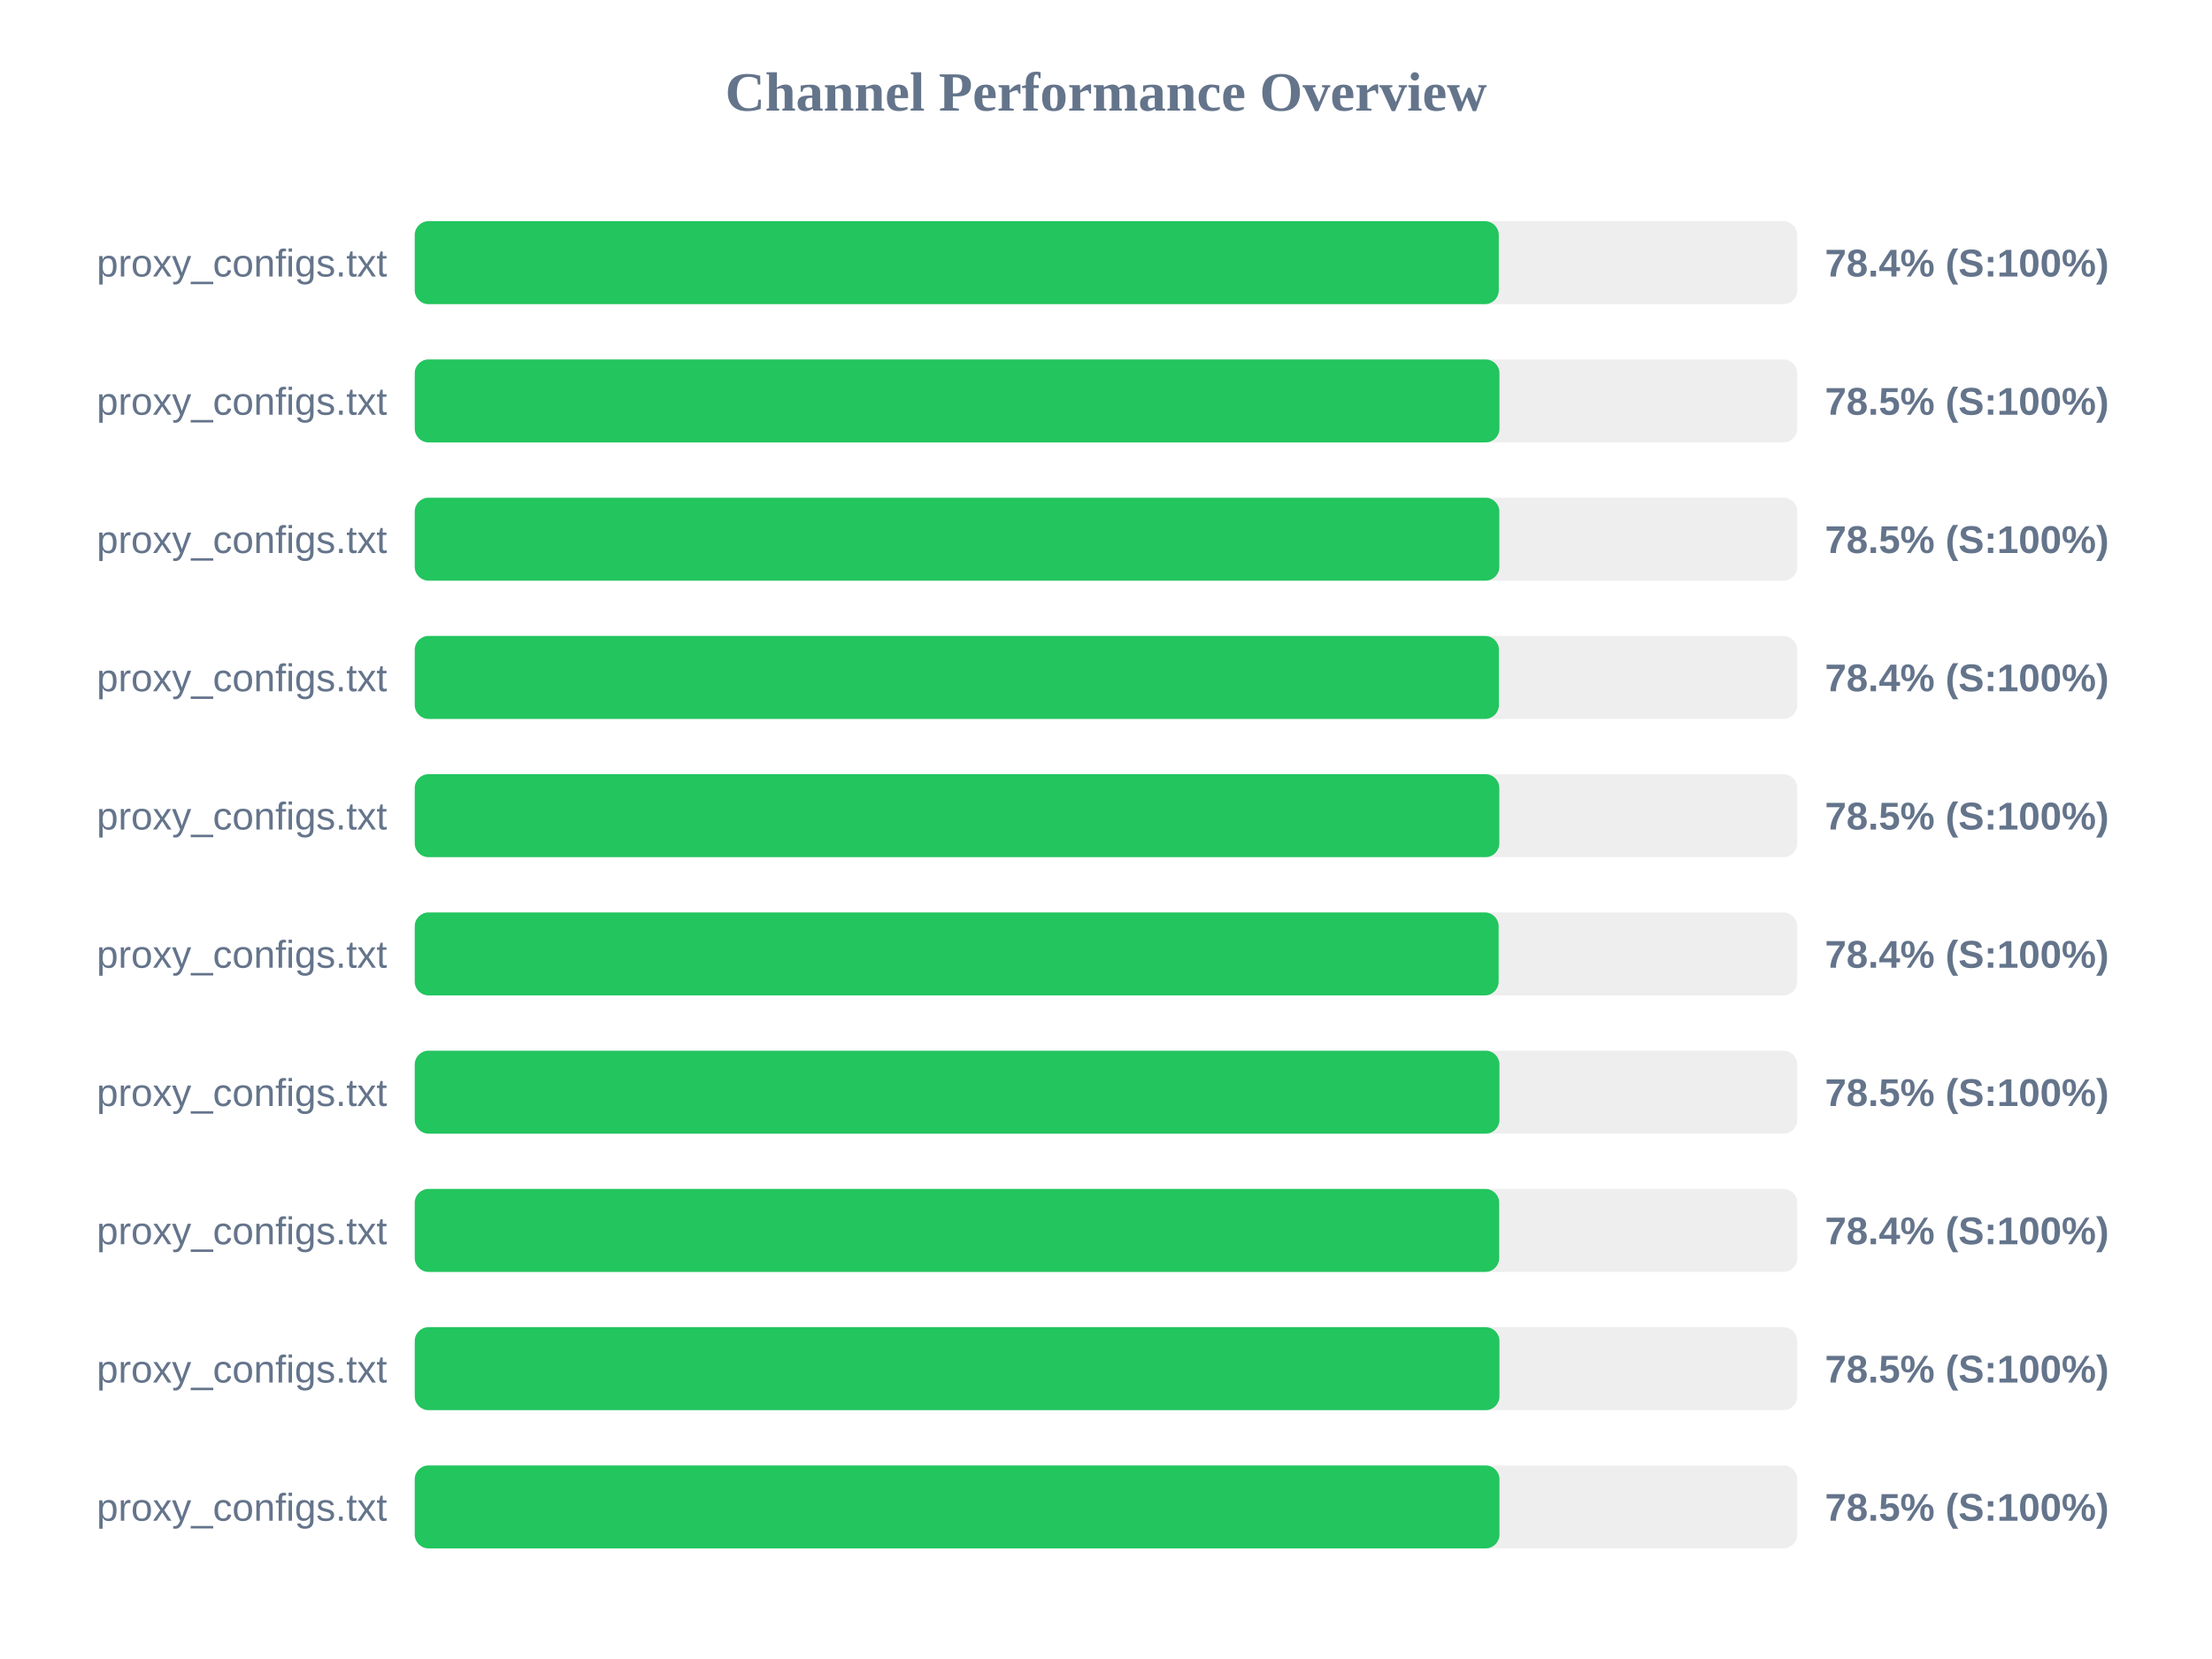
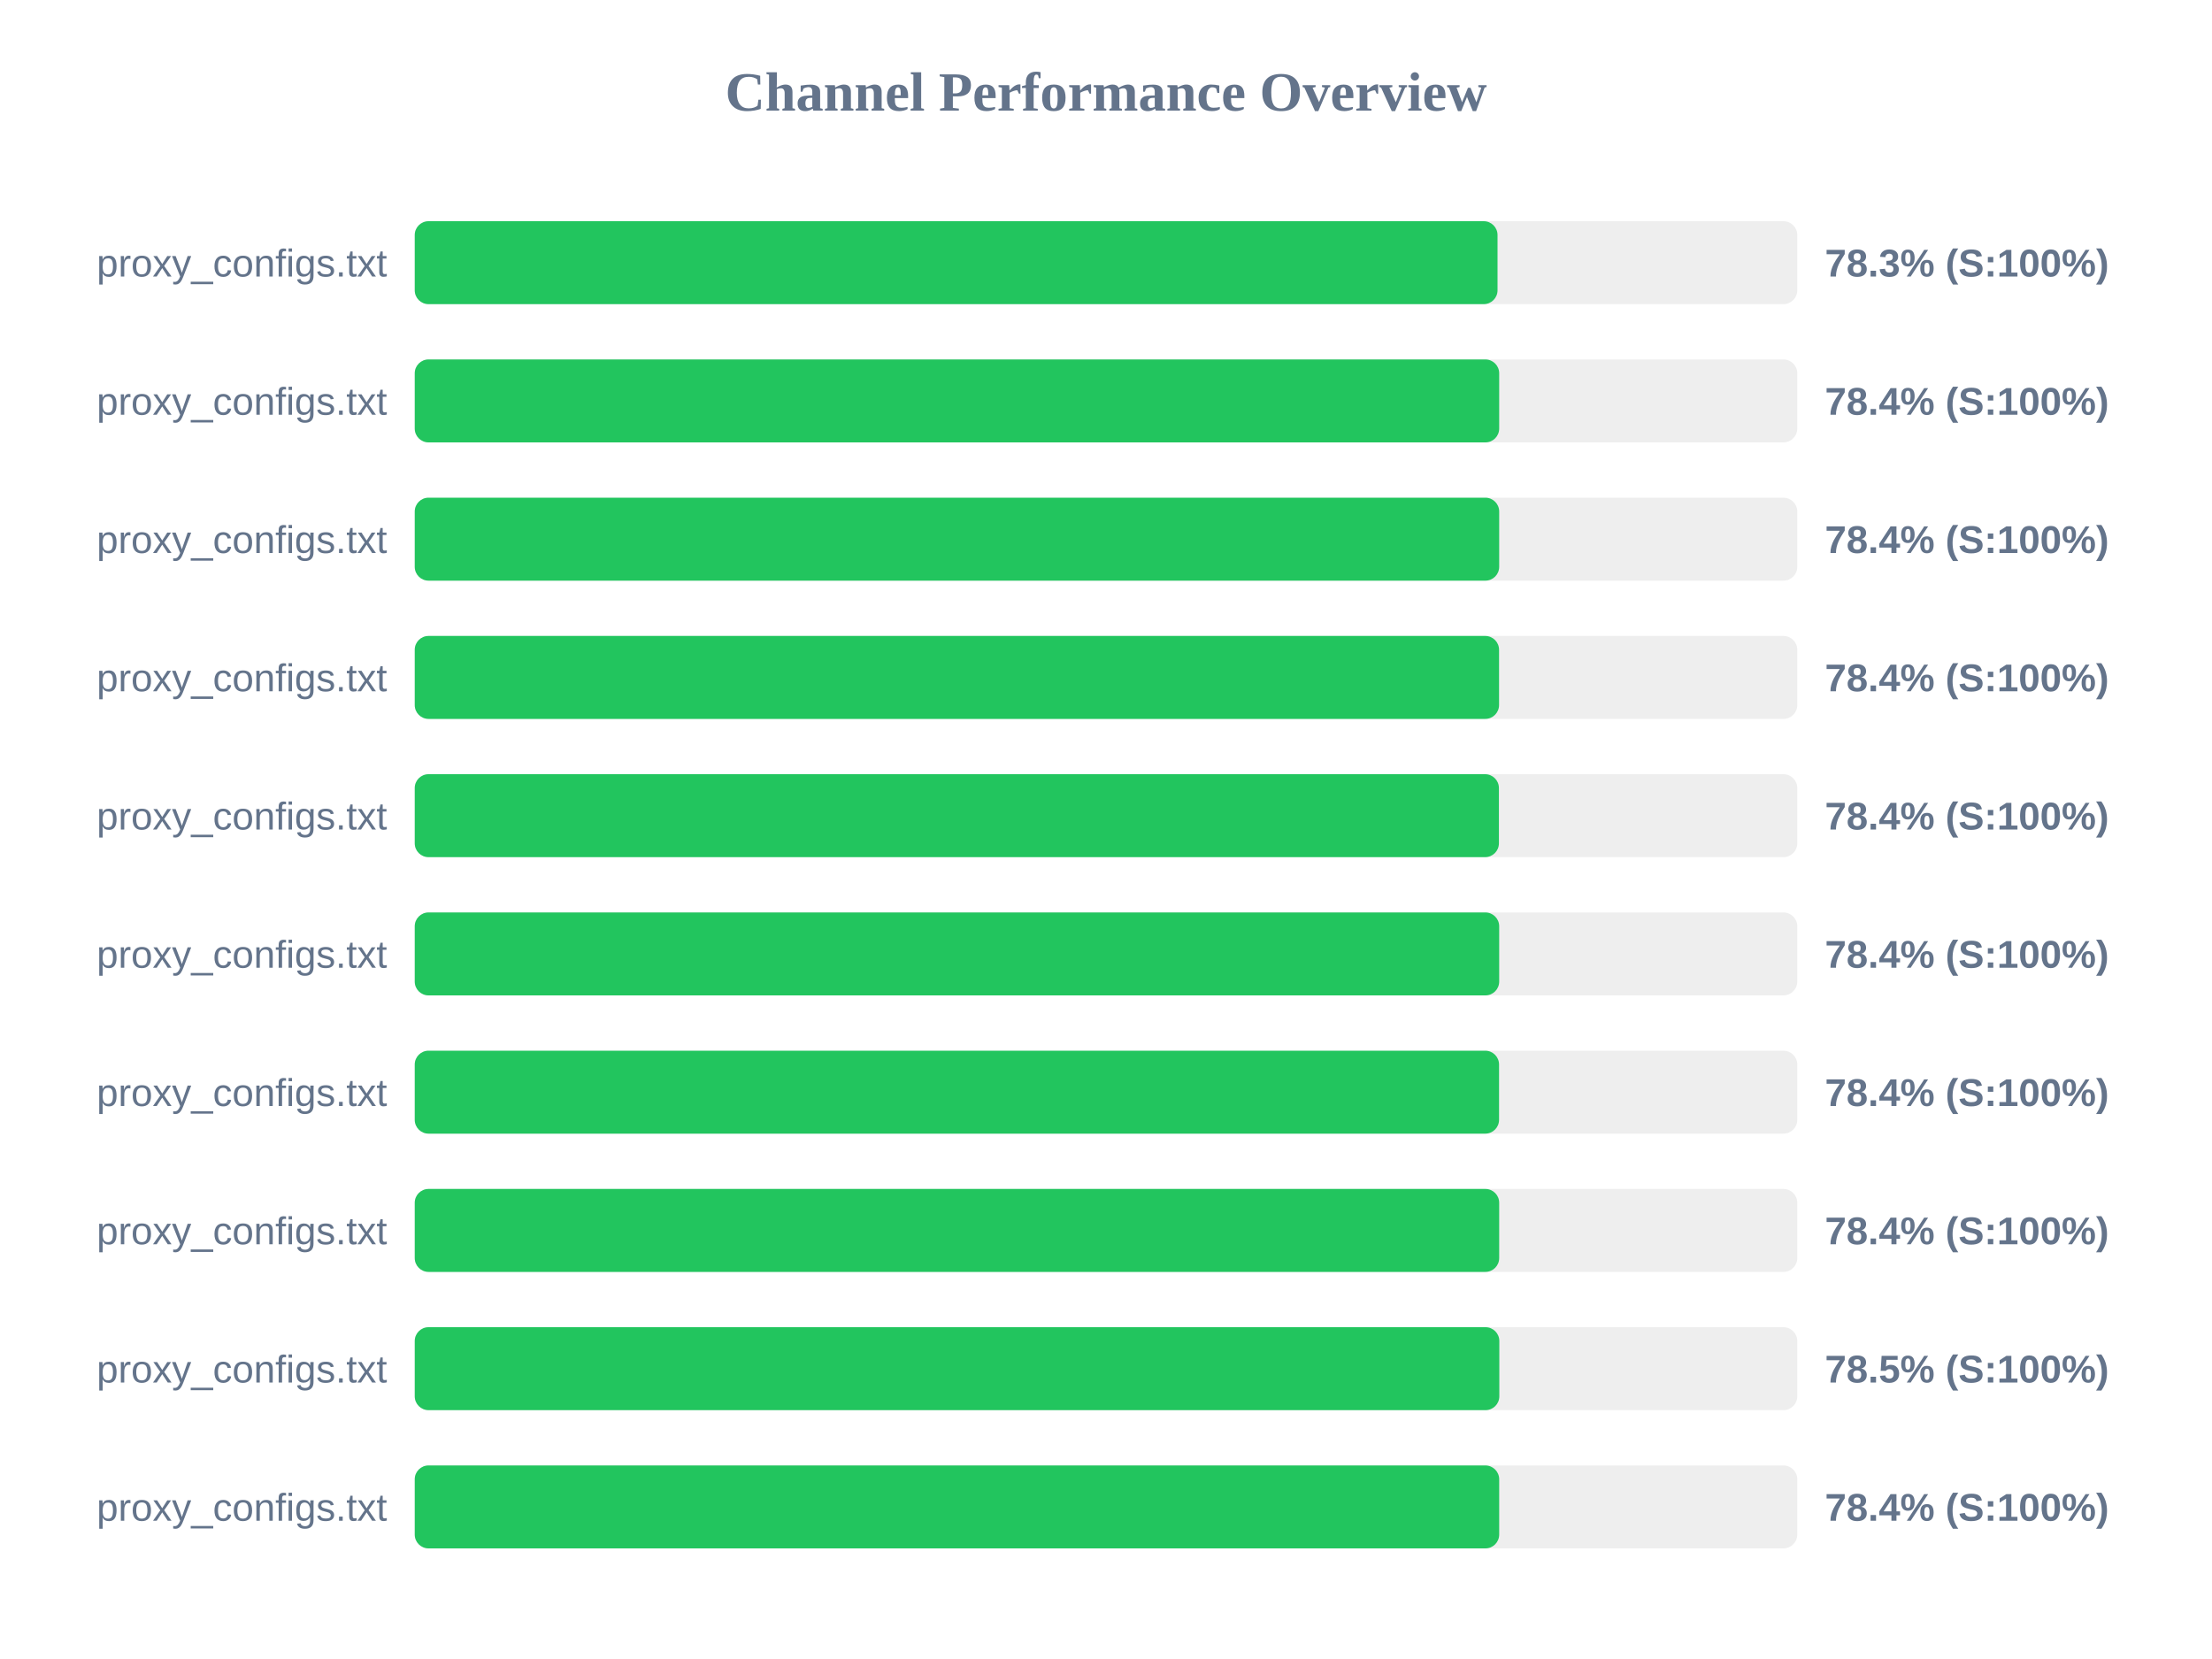
<svg xmlns="http://www.w3.org/2000/svg" width="800" height="600" version="1.1">
  <style>
        .row { font: 14px Arial; fill: #64748b; }
        .score { font: bold 14px Arial; fill: #64748b; }
    </style>
  <text x="400" y="40" text-anchor="middle" font-size="20px" font-weight="bold" fill="#64748b">Channel Performance Overview</text>
  <rect x="150" y="80" width="500" height="30" fill="#eee" rx="5" />
-   <rect x="150" y="80" width="392.05" height="30" fill="#22c55e" rx="5" />
+   <rect x="150" y="80" width="391.6" height="30" fill="#22c55e" rx="5" />
  <text x="140" y="100" text-anchor="end" class="row">proxy_configs.txt</text>
-   <text x="660" y="100" text-anchor="start" class="score">78.4% (S:100%)</text>
+   <text x="660" y="100" text-anchor="start" class="score">78.3% (S:100%)</text>
  <rect x="150" y="130" width="500" height="30" fill="#eee" rx="5" />
-   <rect x="150" y="130" width="392.3" height="30" fill="#22c55e" rx="5" />
+   <rect x="150" y="130" width="392.2" height="30" fill="#22c55e" rx="5" />
  <text x="140" y="150" text-anchor="end" class="row">proxy_configs.txt</text>
-   <text x="660" y="150" text-anchor="start" class="score">78.5% (S:100%)</text>
+   <text x="660" y="150" text-anchor="start" class="score">78.4% (S:100%)</text>
  <rect x="150" y="180" width="500" height="30" fill="#eee" rx="5" />
-   <rect x="150" y="180" width="392.25" height="30" fill="#22c55e" rx="5" />
+   <rect x="150" y="180" width="392.2" height="30" fill="#22c55e" rx="5" />
  <text x="140" y="200" text-anchor="end" class="row">proxy_configs.txt</text>
-   <text x="660" y="200" text-anchor="start" class="score">78.5% (S:100%)</text>
+   <text x="660" y="200" text-anchor="start" class="score">78.4% (S:100%)</text>
  <rect x="150" y="230" width="500" height="30" fill="#eee" rx="5" />
-   <rect x="150" y="230" width="392.1" height="30" fill="#22c55e" rx="5" />
+   <rect x="150" y="230" width="392.15" height="30" fill="#22c55e" rx="5" />
  <text x="140" y="250" text-anchor="end" class="row">proxy_configs.txt</text>
  <text x="660" y="250" text-anchor="start" class="score">78.4% (S:100%)</text>
  <rect x="150" y="280" width="500" height="30" fill="#eee" rx="5" />
-   <rect x="150" y="280" width="392.25" height="30" fill="#22c55e" rx="5" />
+   <rect x="150" y="280" width="392.1" height="30" fill="#22c55e" rx="5" />
  <text x="140" y="300" text-anchor="end" class="row">proxy_configs.txt</text>
-   <text x="660" y="300" text-anchor="start" class="score">78.5% (S:100%)</text>
+   <text x="660" y="300" text-anchor="start" class="score">78.4% (S:100%)</text>
  <rect x="150" y="330" width="500" height="30" fill="#eee" rx="5" />
-   <rect x="150" y="330" width="392.0" height="30" fill="#22c55e" rx="5" />
+   <rect x="150" y="330" width="392.2" height="30" fill="#22c55e" rx="5" />
  <text x="140" y="350" text-anchor="end" class="row">proxy_configs.txt</text>
  <text x="660" y="350" text-anchor="start" class="score">78.4% (S:100%)</text>
  <rect x="150" y="380" width="500" height="30" fill="#eee" rx="5" />
-   <rect x="150" y="380" width="392.3" height="30" fill="#22c55e" rx="5" />
+   <rect x="150" y="380" width="392.15" height="30" fill="#22c55e" rx="5" />
  <text x="140" y="400" text-anchor="end" class="row">proxy_configs.txt</text>
-   <text x="660" y="400" text-anchor="start" class="score">78.5% (S:100%)</text>
+   <text x="660" y="400" text-anchor="start" class="score">78.4% (S:100%)</text>
  <rect x="150" y="430" width="500" height="30" fill="#eee" rx="5" />
  <rect x="150" y="430" width="392.2" height="30" fill="#22c55e" rx="5" />
  <text x="140" y="450" text-anchor="end" class="row">proxy_configs.txt</text>
  <text x="660" y="450" text-anchor="start" class="score">78.4% (S:100%)</text>
  <rect x="150" y="480" width="500" height="30" fill="#eee" rx="5" />
-   <rect x="150" y="480" width="392.3" height="30" fill="#22c55e" rx="5" />
+   <rect x="150" y="480" width="392.25" height="30" fill="#22c55e" rx="5" />
  <text x="140" y="500" text-anchor="end" class="row">proxy_configs.txt</text>
  <text x="660" y="500" text-anchor="start" class="score">78.5% (S:100%)</text>
  <rect x="150" y="530" width="500" height="30" fill="#eee" rx="5" />
-   <rect x="150" y="530" width="392.3" height="30" fill="#22c55e" rx="5" />
+   <rect x="150" y="530" width="392.2" height="30" fill="#22c55e" rx="5" />
  <text x="140" y="550" text-anchor="end" class="row">proxy_configs.txt</text>
-   <text x="660" y="550" text-anchor="start" class="score">78.5% (S:100%)</text>
+   <text x="660" y="550" text-anchor="start" class="score">78.4% (S:100%)</text>
</svg>
